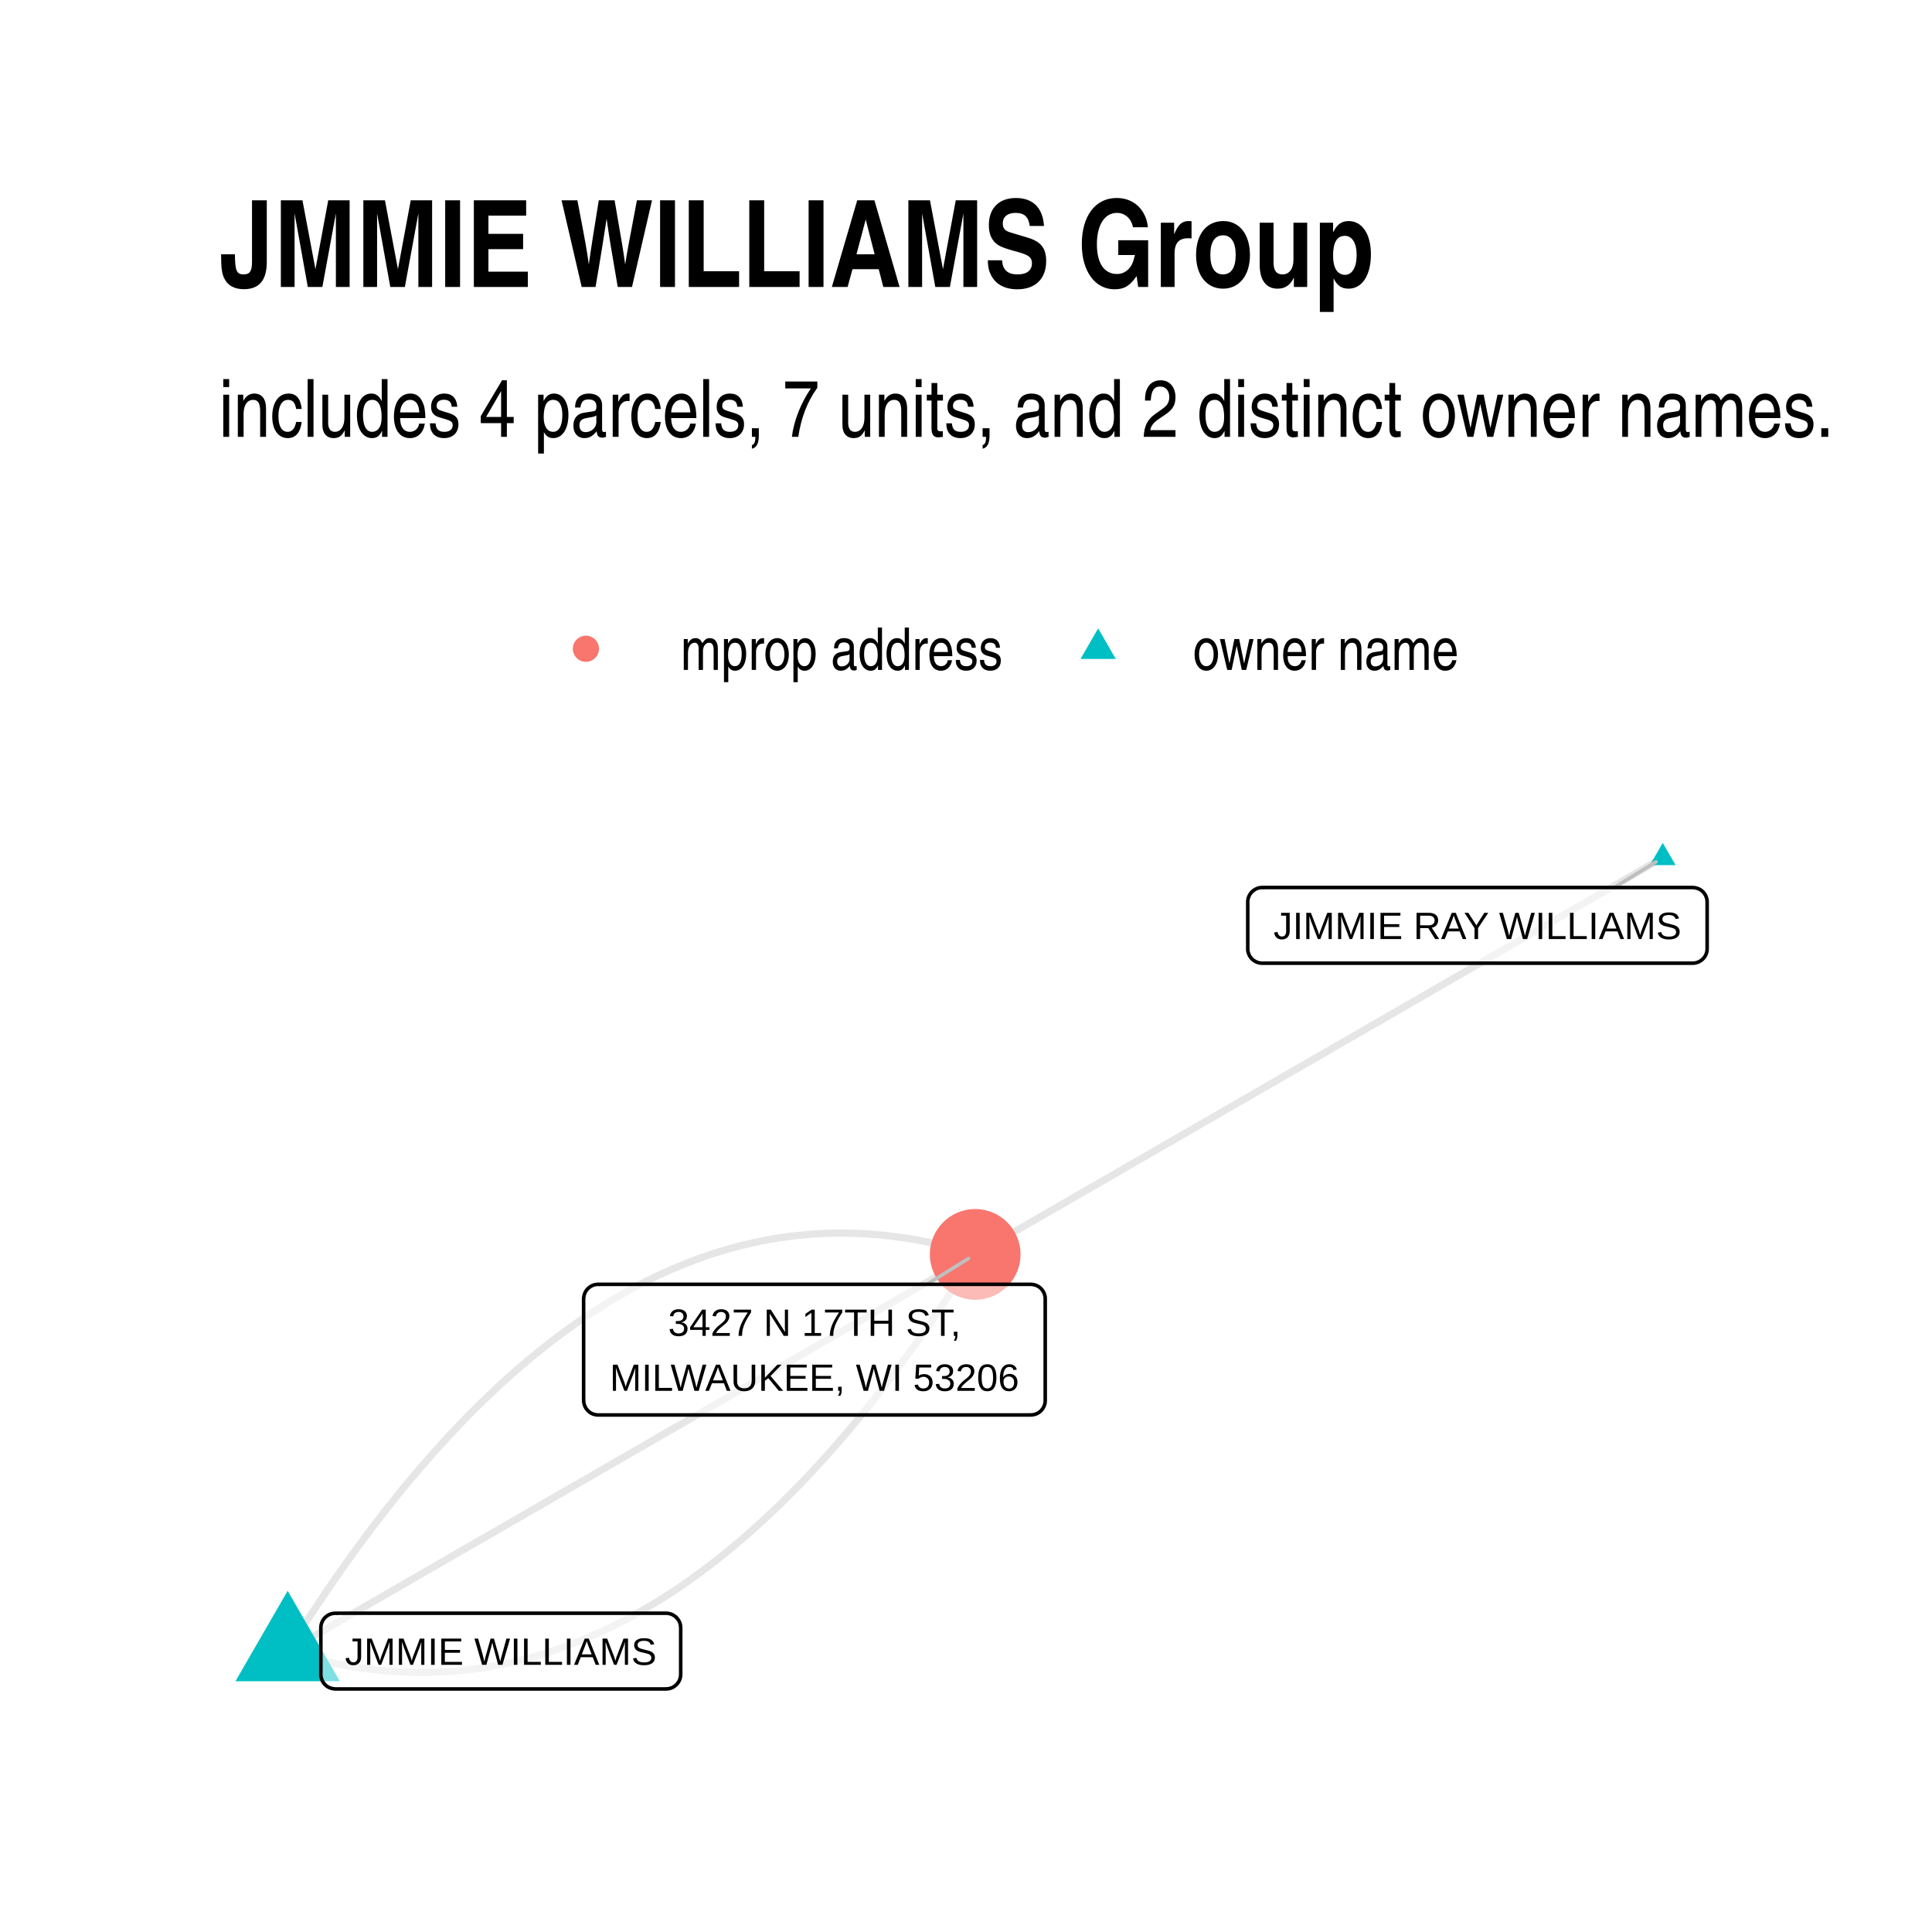
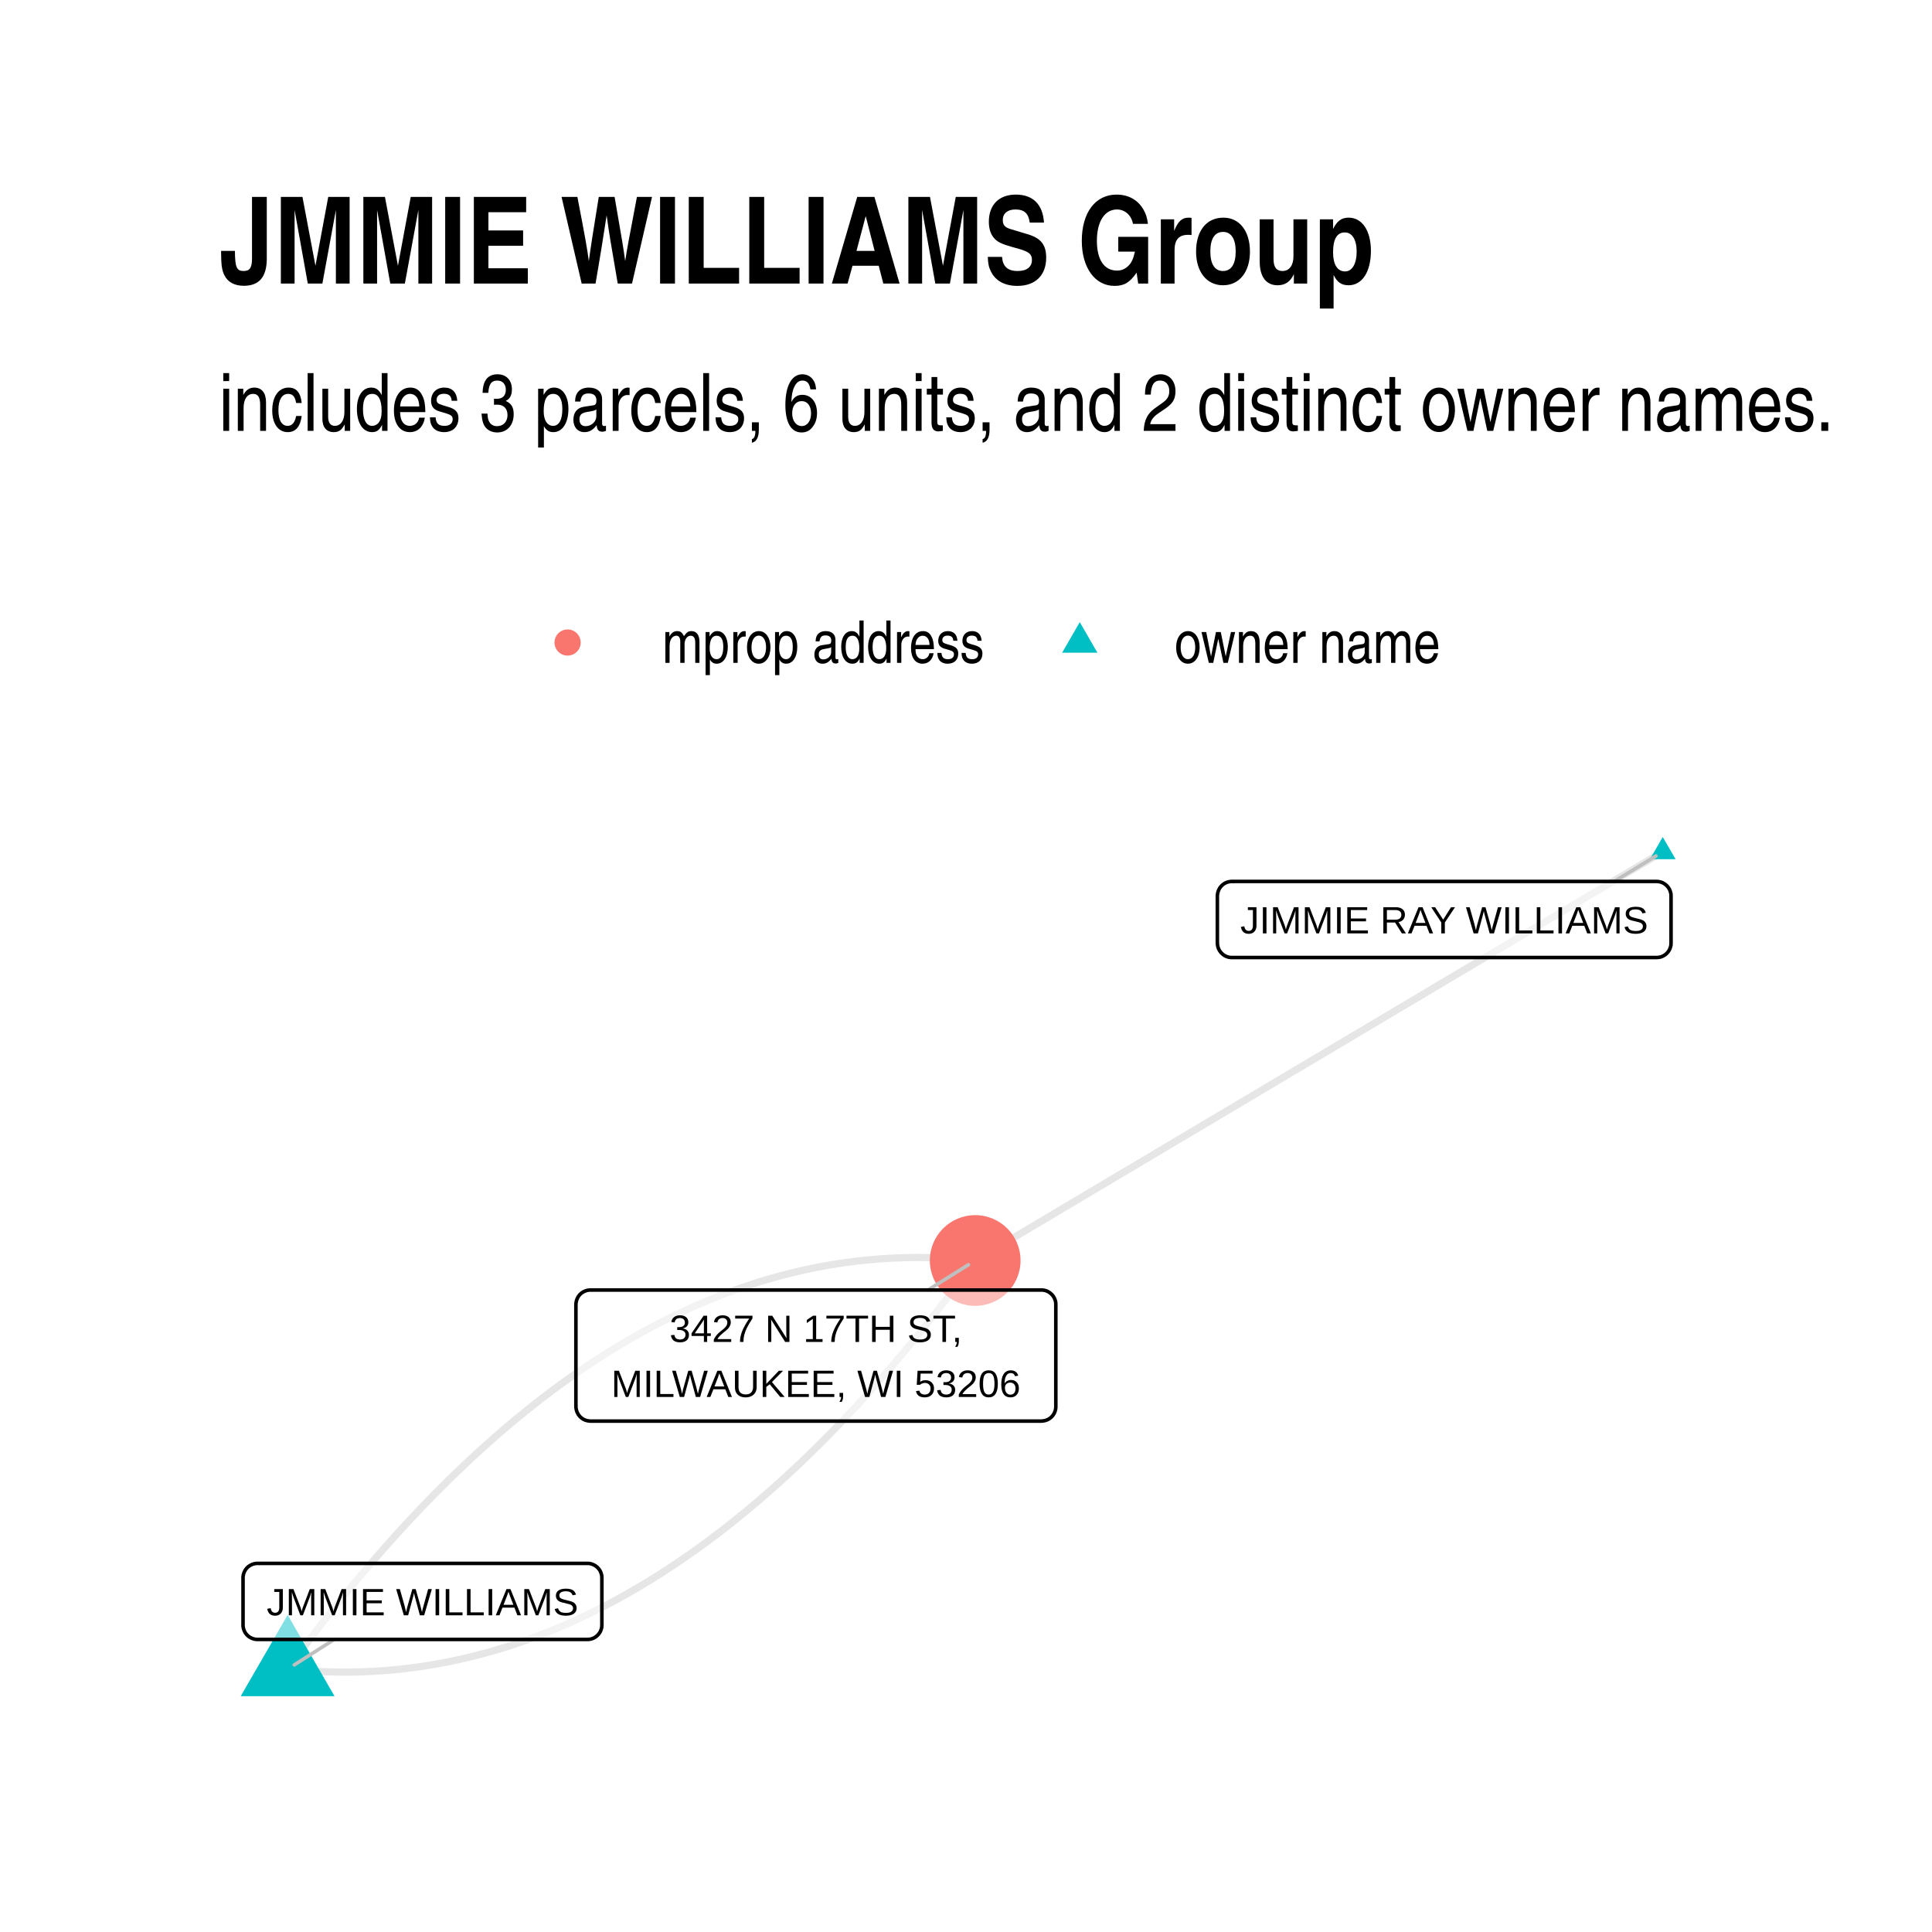
<svg xmlns="http://www.w3.org/2000/svg" width="384" height="384" class="svglite" viewBox="0 0 288 288">
  <defs>
    <style>.svglite line,.svglite polyline,.svglite polygon,.svglite path,.svglite circle{fill:none;stroke:#000000;stroke-linecap:round;stroke-linejoin:round;stroke-miterlimit:10.00}.svglite text{white-space:pre}</style>
  </defs>
  <rect width="100%" height="100%" style="stroke-linecap:round;stroke-linejoin:round;stroke-miterlimit:10.00;stroke:none;fill:#FFFFFF" />
  <defs>
    <clipPath id="cpMC4wMHwyODguMDB8MC4wMHwyODguMDA=">
      <path d="M0 0h288v288H0z" />
    </clipPath>
  </defs>
  <g clip-path="url(#cpMC4wMHwyODguMDB8MC4wMHwyODguMDA=)">
    <path d="M0 0h288v288H0z" style="stroke-width:1.07;stroke:none;fill:#FFFFFF" />
  </g>
  <defs>
-     <clipPath id="cpMzIuNjN8MjU4LjExfDEyMS43OHwyNTUuMzc=">
-       <path d="M32.63 121.78h225.48v133.59H32.63z" />
+     <clipPath id="cpMzIuNjN8MjU4LjExfDEyMC44NnwyNTUuMzc=">
+       <path d="M32.63 120.86h225.48v134.51H32.63z" />
    </clipPath>
  </defs>
-   <g clip-path="url(#cpMzIuNjN8MjU4LjExfDEyMS43OHwyNTUuMzc=)">
-     <path d="m247.86 127.86-1.03.59-1.04.6-1.03.6-1.04.6-1.03.59-1.04.6-1.03.6-1.04.6-1.03.59-1.04.6-1.04.6-1.03.59-1.04.6-1.03.6-1.04.6-1.03.59-1.04.6-1.03.6-1.04.6-1.03.59-1.04.6-1.03.6-1.04.6-1.03.59-1.04.6-1.03.6-1.04.59-1.04.6-1.03.6-1.04.6-1.03.59-1.04.6-1.03.6-1.04.6-1.03.59-1.04.6-1.03.6-1.04.6-1.03.59-1.04.6-1.03.6-1.04.59-1.03.6-1.04.6-1.03.6-1.04.59-1.04.6-1.03.6-1.04.6-1.03.59-1.04.6-1.03.6-1.04.6-1.03.59-1.04.6-1.03.6-1.04.59-1.03.6-1.04.6-1.03.6-1.04.59-1.03.6-1.04.6-1.04.6-1.03.59-1.04.6-1.03.6-1.04.6-1.03.59-1.04.6-1.03.6-1.04.59-1.03.6-1.04.6-1.03.6-1.04.59-1.03.6-1.04.6-1.03.6-1.04.59-1.03.6-1.04.6-1.04.6-1.03.59-1.04.6-1.03.6-1.04.6-1.03.59-1.04.6-1.03.6-1.04.59-1.03.6-1.04.6-1.03.6-1.04.59-1.03.6-1.04.6-1.03.6-1.04.59M42.88 246.13l1.1.34 1.11.31 1.1.31 1.11.28 1.1.26 1.1.24 1.1.23 1.09.2 1.1.19 1.09.16 1.1.15 1.09.13 1.09.11 1.08.09 1.09.07 1.09.05 1.08.04 1.08.01h1.08l1.08-.03 1.08-.04 1.08-.07 1.07-.08 1.07-.1 1.08-.12 1.07-.14 1.07-.15 1.06-.18 1.07-.2 1.06-.21 1.07-.24 1.06-.25 1.06-.27 1.06-.29 1.06-.32 1.05-.33 1.06-.34 1.05-.37 1.05-.39 1.05-.41 1.05-.42 1.05-.45 1.04-.46 1.05-.48 1.04-.5 1.04-.52 1.04-.54 1.04-.56 1.03-.58 1.04-.6 1.03-.62 1.04-.63 1.03-.66 1.03-.67 1.02-.69 1.03-.71 1.03-.74 1.02-.75 1.02-.76 1.02-.79 1.02-.81 1.02-.83 1.01-.84 1.02-.87 1.01-.88 1.01-.9 1.01-.93 1.01-.94 1.01-.96 1.01-.98 1-1 1-1.01 1.01-1.04 1-1.06.99-1.07 1-1.09 1-1.12.99-1.13.99-1.15 1-1.17.99-1.19.98-1.21.99-1.23.99-1.24.98-1.27.98-1.28.98-1.31.98-1.32.98-1.34.98-1.36.97-1.39.98-1.4.97-1.41.97-1.44.97-1.46.97-1.47.96-1.5.97-1.51.96-1.54" style="stroke-width:1.07;stroke:#000000;stroke-opacity:0.10;stroke-linecap:butt" />
-     <path d="m42.88 246.13 1.03-.6 1.04-.6 1.03-.6 1.04-.59 1.03-.6 1.04-.6 1.03-.59 1.04-.6 1.03-.6 1.04-.6 1.04-.59 1.03-.6 1.04-.6 1.03-.6 1.04-.59 1.03-.6 1.04-.6 1.03-.59 1.04-.6 1.03-.6 1.04-.6 1.03-.59 1.04-.6 1.03-.6 1.04-.6 1.03-.59 1.04-.6 1.03-.6 1.04-.6 1.04-.59 1.03-.6 1.04-.6 1.03-.59 1.04-.6 1.03-.6 1.04-.6 1.03-.59 1.04-.6 1.03-.6 1.04-.6 1.03-.59 1.04-.6 1.03-.6 1.04-.59 1.03-.6 1.04-.6 1.04-.6 1.03-.59 1.04-.6 1.03-.6 1.04-.6 1.03-.59 1.04-.6 1.03-.6 1.04-.6 1.03-.59 1.04-.6 1.03-.6 1.04-.59 1.03-.6 1.04-.6 1.03-.6 1.04-.59 1.04-.6 1.03-.6 1.04-.6 1.03-.59 1.04-.6 1.03-.6 1.04-.59 1.03-.6 1.04-.6 1.03-.6 1.04-.59 1.03-.6 1.04-.6 1.03-.6 1.04-.59 1.03-.6 1.04-.6 1.03-.6 1.04-.59 1.04-.6 1.03-.6 1.04-.59 1.03-.6 1.04-.6 1.03-.6 1.04-.59 1.03-.6 1.04-.6 1.03-.6 1.04-.59 1.03-.6 1.04-.6 1.03-.59 1.04-.6 1.03-.6 1.04-.6" style="stroke-width:1.07;stroke:#000000;stroke-opacity:0.10;stroke-linecap:butt" />
-     <path d="m42.88 246.13.96-1.54.97-1.51.96-1.5.97-1.47.97-1.46.97-1.44.97-1.42.97-1.39.98-1.39.98-1.36.97-1.34.98-1.32.98-1.31.99-1.28.98-1.27.99-1.24.98-1.23.99-1.21.99-1.19.99-1.17 1-1.15.99-1.13 1-1.12.99-1.09 1-1.08 1-1.05 1-1.04 1.01-1.01 1-1 1.01-.98 1-.96 1.01-.94 1.01-.93 1.01-.9 1.02-.88 1.01-.87 1.02-.84 1.02-.83 1.02-.81 1.02-.79 1.02-.76 1.02-.75 1.03-.74 1.02-.71 1.03-.69 1.03-.67 1.03-.66 1.03-.63 1.04-.62 1.03-.6 1.04-.58 1.04-.56 1.04-.54 1.04-.52 1.04-.5 1.05-.48 1.04-.46 1.05-.45 1.05-.42 1.05-.41 1.05-.39 1.05-.37 1.06-.35 1.05-.32 1.06-.32 1.06-.29 1.06-.27 1.06-.25 1.06-.24 1.07-.21 1.06-.2 1.07-.18 1.07-.15 1.07-.14 1.07-.12 1.08-.1 1.07-.09 1.08-.06 1.07-.04 1.08-.03h1.08l1.09.01 1.08.04 1.09.05 1.08.07 1.09.09 1.09.11 1.09.13 1.09.15 1.1.16 1.09.19 1.1.2 1.1.23 1.1.24 1.1.26 1.1.28 1.11.3 1.1.32 1.11.34" style="stroke-width:1.07;stroke:#000000;stroke-opacity:0.10;stroke-linecap:butt" />
-     <path d="m247.86 125.65 1.92 3.31h-3.83zM42.88 237.14l7.78 13.48H35.1z" style="stroke-width:0.71;stroke:none;fill:#00BFC4" />
-     <circle cx="145.37" cy="186.99" r="6.76" style="stroke-width:0.71;stroke:none;fill:#F8766D" />
-     <path d="m240.62 132.3 6.24-3.83m-108.67 62.98 6.18-3.84" style="stroke-width:0.53;stroke:#BFBFBF" />
-     <path d="M188.16 143.58h64.16-.08l.34-.01.34-.07.33-.13.3-.17.27-.22.23-.26.19-.29.13-.32.09-.34.02-.35h0v-6.96h0l-.02-.35-.09-.33-.13-.32-.19-.3-.23-.26-.27-.22-.3-.17-.33-.12-.34-.07-.26-.02h-64.16l.26.02-.35-.02-.35.04-.33.1-.31.15-.29.2-.25.24-.21.28-.16.3-.11.33-.06.35v7.13-.17.35l.06.34.11.33.16.31.21.28.25.24.29.19.31.15.33.1.35.04z" style="stroke-width:0.53;fill:#FFFFFF;fill-opacity:0.50" />
-     <text x="220.24" y="139.98" lengthAdjust="spacingAndGlyphs" style="font-size:5.69px;font-family:&quot;Arial&quot;" text-anchor="middle" textLength="61.29">JIMMIE RAY WILLIAMS</text>
-     <path d="M49.99 251.77h49.32l-.09-.01.35-.01.34-.07.32-.12.3-.18.27-.22.23-.26.19-.29.14-.32.08-.34.03-.34h0v-6.97h0l-.03-.34-.08-.34-.14-.32-.19-.29-.23-.27-.27-.21-.3-.18-.32-.12-.34-.07-.26-.02H49.99l.26.02-.35-.02-.34.05-.34.09-.31.15-.29.2-.25.24-.21.28-.16.31-.11.33-.06.34v7.14-.18.35l.06.34.11.33.16.31.21.28.25.24.29.2.31.14.34.1.34.04z" style="stroke-width:0.53;fill:#FFFFFF;fill-opacity:0.50" />
-     <text x="74.65" y="248.17" lengthAdjust="spacingAndGlyphs" style="font-size:5.69px;font-family:&quot;Arial&quot;" text-anchor="middle" textLength="46.44">JMMIE WILLIAMS</text>
-     <path d="M89.16 210.93h64.49-.08l.34-.02.35-.07.32-.12.3-.17.27-.22.23-.26.19-.3.13-.32.09-.34.02-.34h0v-15.16h0l-.02-.35-.09-.33-.13-.32-.19-.3-.23-.26-.27-.22-.3-.17-.32-.12-.35-.07-.26-.02H89.16l.26.02-.34-.02-.35.04-.33.1-.32.15-.28.2-.25.24-.21.28-.16.3-.11.33-.06.35-.01.17v15.16l.01-.18v.35l.06.34.11.33.16.31.21.28.25.24.28.2.32.15.33.09.35.05z" style="stroke-width:0.53;fill:#FFFFFF;fill-opacity:0.50" />
-     <text x="121.41" y="199.13" lengthAdjust="spacingAndGlyphs" style="font-size:5.69px;font-family:&quot;Arial&quot;" text-anchor="middle" textLength="44.23">3427 N 17TH ST,</text>
-     <text x="121.41" y="207.33" lengthAdjust="spacingAndGlyphs" style="font-size:5.69px;font-family:&quot;Arial&quot;" text-anchor="middle" textLength="61.61">MILWAUKEE, WI 53206</text>
+   <g clip-path="url(#cpMzIuNjN8MjU4LjExfDEyMC44NnwyNTUuMzc=)">
+     <path d="m247.86 126.98-1.03.61-1.04.62-1.03.61-1.04.62-1.03.61-1.04.62-1.03.61-1.04.62-1.03.62-1.04.61-1.04.62-1.03.61-1.04.62-1.03.61-1.04.62-1.03.61-1.04.62-1.03.61-1.04.62-1.03.61-1.04.62-1.03.62-1.04.61-1.03.62-1.04.61-1.03.62-1.04.61-1.03.62-1.04.61-1.04.62-1.03.61-1.04.62-1.03.61-1.04.62-1.03.62-1.04.61-1.03.62-1.04.61-1.03.62-1.04.61-1.03.62-1.04.61-1.03.62-1.04.61-1.03.62-1.04.62-1.04.61-1.03.62-1.04.61-1.03.62-1.04.61-1.03.62-1.04.61-1.03.62-1.04.61-1.03.62-1.04.61-1.03.62-1.04.62-1.03.61-1.04.62-1.03.61-1.04.62-1.03.61-1.04.62-1.04.61-1.03.62-1.04.61-1.03.62-1.04.61-1.03.62-1.04.62-1.03.61-1.04.62-1.03.61-1.04.62-1.03.61-1.04.62-1.03.61-1.04.62-1.03.61-1.04.62-1.04.61-1.03.62-1.04.62-1.03.61-1.04.62-1.03.61-1.04.62-1.03.61-1.04.62-1.03.61-1.04.62-1.03.61-1.04.62-1.03.61-1.04.62-1.03.62-1.04.61M42.88 248.81l1.09.11 1.08.09 1.09.08 1.09.06 1.08.05 1.09.03 1.08.02 1.08.01 1.08-.01 1.08-.03 1.08-.04 1.08-.05 1.07-.07 1.08-.09 1.07-.09 1.07-.12 1.07-.13 1.08-.14 1.06-.16 1.07-.17 1.07-.19 1.07-.2 1.06-.22 1.07-.23 1.06-.25 1.06-.26 1.06-.27 1.06-.29 1.06-.31 1.06-.32 1.05-.33 1.06-.35 1.05-.37 1.05-.38 1.06-.39 1.05-.41 1.05-.42 1.04-.44 1.05-.45 1.05-.47 1.04-.49 1.05-.49 1.04-.51 1.04-.53 1.04-.54 1.04-.56 1.04-.57 1.04-.59 1.04-.6 1.03-.61 1.03-.63 1.04-.65 1.03-.66 1.03-.67 1.03-.69 1.03-.7 1.03-.72 1.02-.73 1.03-.75 1.02-.77 1.03-.77 1.02-.79 1.02-.81 1.02-.82 1.02-.84 1.02-.85 1.01-.87 1.02-.88 1.01-.89 1.02-.91 1.01-.93 1.01-.94 1.01-.95 1.01-.97 1-.99 1.01-1 1.01-1.01 1-1.03 1-1.04 1.01-1.06 1-1.07 1-1.09 1-1.1.99-1.12 1-1.13 1-1.14.99-1.17 1-1.17.99-1.19.99-1.21.99-1.22.99-1.23.99-1.25.98-1.27.99-1.28.98-1.29.99-1.31.98-1.32.98-1.34M42.88 248.81l.98-1.34.98-1.32.98-1.31.99-1.29.98-1.28.99-1.27.99-1.25.99-1.23.99-1.22.99-1.21.99-1.19 1-1.17.99-1.16 1-1.15.99-1.13 1-1.12 1-1.1 1-1.09 1-1.07 1-1.06 1.01-1.04 1-1.03 1.01-1.01 1-1 1.01-.99 1.01-.96 1.01-.96 1.01-.94 1.01-.92 1.02-.91 1.01-.9 1.02-.88 1.01-.87 1.02-.85 1.02-.83 1.02-.83 1.02-.8 1.02-.8 1.02-.77 1.03-.77 1.02-.74 1.03-.74 1.03-.72 1.03-.7 1.03-.69 1.03-.67 1.03-.66 1.03-.65 1.04-.63 1.03-.61 1.04-.6 1.04-.59 1.03-.57 1.04-.56 1.05-.54 1.04-.52 1.04-.52 1.04-.49 1.05-.49 1.05-.46 1.04-.46 1.05-.43 1.05-.43 1.05-.41 1.05-.39 1.06-.38 1.05-.36 1.06-.35 1.05-.34 1.06-.32 1.06-.3 1.06-.3 1.06-.27 1.06-.26 1.06-.25 1.07-.23 1.06-.22 1.07-.2 1.06-.19 1.07-.17 1.07-.16 1.07-.14 1.07-.13 1.08-.11 1.07-.1 1.08-.09 1.07-.07 1.08-.05 1.08-.04 1.08-.03 1.08-.01 1.08.01 1.08.02 1.09.03 1.08.05 1.09.06 1.08.08 1.09.09 1.09.11" style="stroke-width:1.07;stroke:#000000;stroke-opacity:0.10;stroke-linecap:butt" />
+     <path d="m247.86 124.77 1.92 3.31h-3.83zM42.88 240.73l6.99 12.12H35.88z" style="stroke-width:0.71;stroke:none;fill:#00BFC4" />
+     <circle cx="145.37" cy="187.9" r="6.76" style="stroke-width:0.71;stroke:none;fill:#F8766D" />
+     <path d="m240.64 131.39 6.21-3.79M49.82 244.39l-5.95 3.79m94.46-55.88 6.04-3.77" style="stroke-width:0.53;stroke:#BFBFBF" />
+     <path d="M183.63 142.74h63.31-.08l.34-.02.35-.06.32-.13.3-.17.27-.22.23-.26.19-.3.13-.32.09-.33.02-.35h0v-7.03h0l-.02-.34-.09-.34-.13-.32-.19-.29-.23-.26-.27-.22-.3-.18-.32-.12-.35-.07-.26-.02h-63.31l.27.02-.35-.02-.35.05-.33.09-.32.15-.28.2-.25.24-.21.28-.16.31-.11.33-.06.34-.01.17v7.03l.01-.17v.34l.06.35.11.33.16.3.21.28.25.24.28.2.32.15.33.1.35.04z" style="stroke-width:0.53;fill:#FFFFFF;fill-opacity:0.50" />
+     <text x="215.29" y="139.14" lengthAdjust="spacingAndGlyphs" style="font-size:5.69px;font-family:&quot;Liberation Sans&quot;" text-anchor="middle" textLength="60.43">JIMMIE RAY WILLIAMS</text>
+     <path d="M38.39 244.39h49.17-.08l.34-.01.34-.07.33-.12.3-.18.27-.22.23-.26.19-.29.13-.32.09-.34.02-.35h0v-7.02h0l-.02-.35-.09-.34-.13-.32-.19-.29-.23-.26-.27-.22-.3-.17-.33-.13-.34-.07-.26-.01H38.39l.26.01-.35-.01-.34.04-.34.1-.31.15-.29.19-.25.24-.21.28-.16.31-.11.33-.06.34v7.2-.17.35l.06.34.11.33.16.31.21.28.25.24.29.19.31.15.34.1.34.04z" style="stroke-width:0.53;fill:#FFFFFF;fill-opacity:0.50" />
+     <text x="62.98" y="240.79" lengthAdjust="spacingAndGlyphs" style="font-size:5.69px;font-family:&quot;Liberation Sans&quot;" text-anchor="middle" textLength="46.3">JMMIE WILLIAMS</text>
+     <path d="M88.01 211.84h67.22-.08l.34-.02.35-.07.32-.12.3-.17.27-.22.23-.26.19-.3.13-.32.09-.34.02-.34h0v-15.22h0l-.02-.35-.09-.34-.13-.32-.19-.29-.23-.26-.27-.22-.3-.18-.32-.12-.35-.07-.26-.01H88.01l.27.01-.35-.01-.35.04-.33.1-.32.15-.28.19-.25.24-.21.28-.16.31-.11.33-.06.34-.01.18v15.22l.01-.18v.35l.06.34.11.33.16.31.21.28.25.24.28.2.32.15.33.09.35.05z" style="stroke-width:0.53;fill:#FFFFFF;fill-opacity:0.50" />
+     <text x="121.62" y="200.04" lengthAdjust="spacingAndGlyphs" style="font-size:5.69px;font-family:&quot;Liberation Sans&quot;" text-anchor="middle" textLength="48.05">3427 N 17TH ST,</text>
+     <text x="121.62" y="208.24" lengthAdjust="spacingAndGlyphs" style="font-size:5.69px;font-family:&quot;Liberation Sans&quot;" text-anchor="middle" textLength="64.34">MILWAUKEE, WI 53206</text>
  </g>
  <g clip-path="url(#cpMC4wMHwyODguMDB8MC4wMHwyODguMDA=)">
-     <circle cx="87.34" cy="96.71" r="1.95" style="stroke-width:0.71;stroke:none;fill:#F8766D" />
-     <path d="m163.7 93.67 2.63 4.56h-5.26z" style="stroke-width:0.71;stroke:none;fill:#00BFC4" />
-     <text x="101.46" y="99.86" lengthAdjust="spacingAndGlyphs" style="font-size:8.80px;font-family:&quot;Arial Narrow&quot;" textLength="48.12">mprop address</text>
-     <text x="177.82" y="99.86" lengthAdjust="spacingAndGlyphs" style="font-size:8.80px;font-family:&quot;Arial Narrow&quot;" textLength="39.69">owner name</text>
-     <text x="32.63" y="65.12" lengthAdjust="spacingAndGlyphs" style="font-size:12.00px;font-family:&quot;Arial Narrow&quot;" textLength="241.29">includes 4 parcels, 7 units, and 2 distinct owner names.</text>
-     <text x="32.63" y="42.78" lengthAdjust="spacingAndGlyphs" style="font-size:18.00px;font-weight:bold;font-family:&quot;Arial Narrow&quot;" textLength="172.19">JMMIE WILLIAMS Group</text>
+     <circle cx="84.61" cy="95.78" r="1.95" style="stroke-width:0.71;stroke:none;fill:#F8766D" />
+     <path d="m160.96 92.74 2.63 4.56h-5.26z" style="stroke-width:0.71;stroke:none;fill:#00BFC4" />
+     <text x="98.72" y="98.81" lengthAdjust="spacingAndGlyphs" style="font-size:8.80px;font-family:&quot;Liberation Sans Narrow&quot;" textLength="48.12">mprop address</text>
+     <text x="175.08" y="98.81" lengthAdjust="spacingAndGlyphs" style="font-size:8.80px;font-family:&quot;Liberation Sans Narrow&quot;" textLength="39.69">owner name</text>
+     <text x="32.63" y="64.23" lengthAdjust="spacingAndGlyphs" style="font-size:12.00px;font-family:&quot;Liberation Sans Narrow&quot;" textLength="241.29">includes 3 parcels, 6 units, and 2 distinct owner names.</text>
+     <text x="32.63" y="42.27" lengthAdjust="spacingAndGlyphs" style="font-size:18.00px;font-weight:bold;font-family:&quot;Liberation Sans Narrow&quot;" textLength="172.19">JMMIE WILLIAMS Group</text>
  </g>
</svg>
